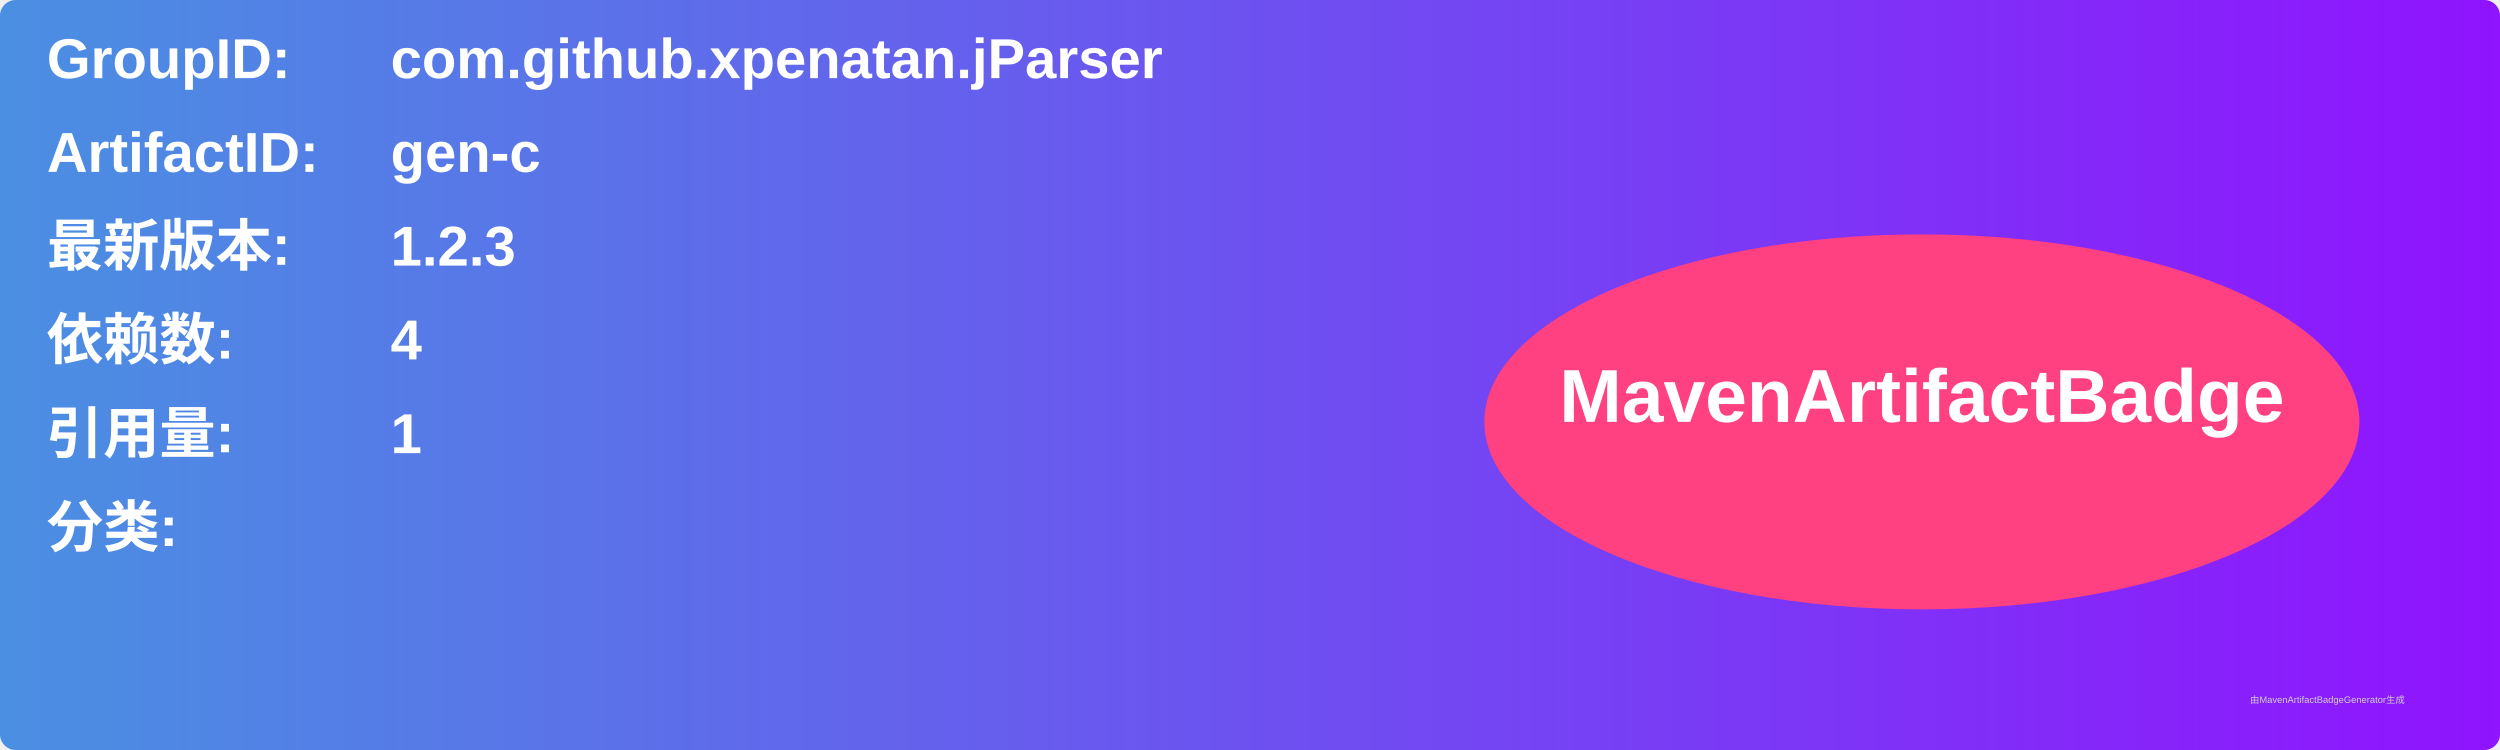
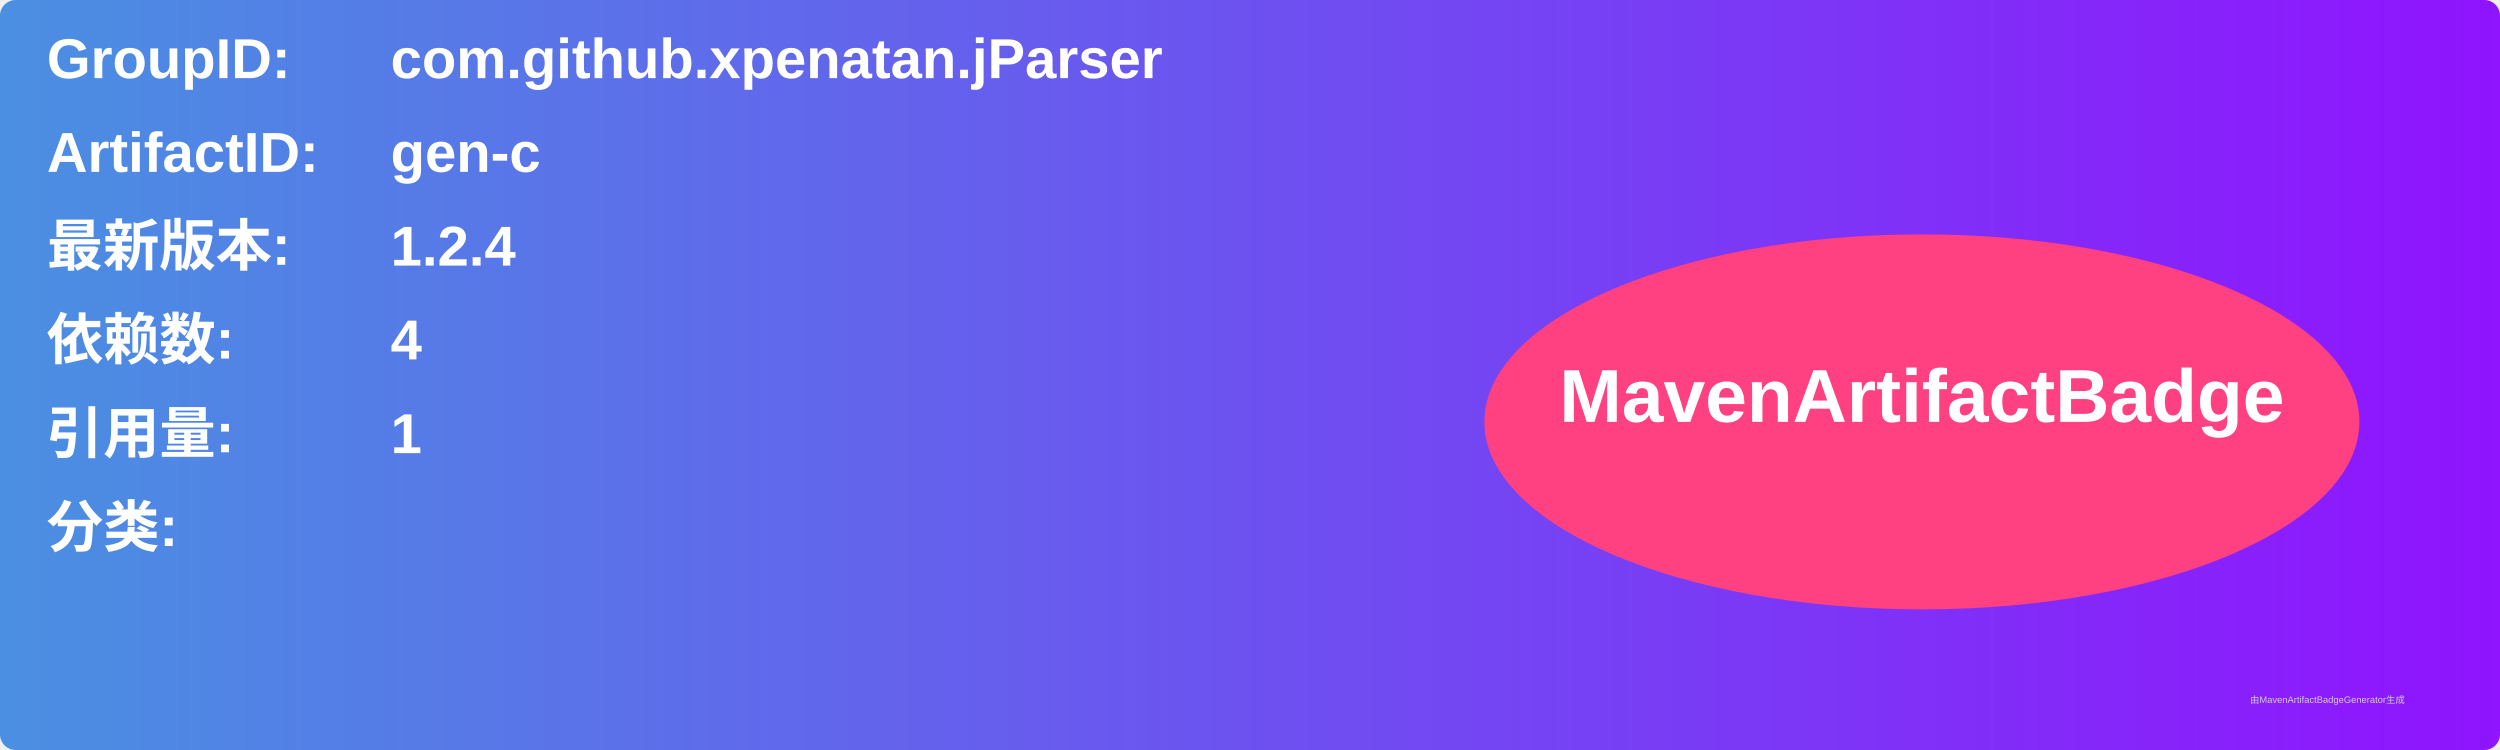
<svg xmlns="http://www.w3.org/2000/svg" width="800" height="240" viewBox="0 0 800 240">
  <linearGradient id="grad" x1="0%" y1="0%" x2="100%" y2="0%">
    <stop offset="0%" stop-color="#4a90e2" />
    <stop offset="100%" stop-color="#9013fe" />
  </linearGradient>
  <rect width="100%" height="100%" rx="5" ry="5" fill="url(#grad)" />
  <g transform="translate(15, 15)">
    <text x="0" y="10" font-family="Arial" font-size="18" fill="white" font-weight="bold" width="260">GroupID:</text>
    <text x="110" y="10" font-family="Arial" font-size="18" fill="white" font-weight="bold" width="460">com.github.xpenatan.jParser</text>
    <text x="0" y="40" font-family="Arial" font-size="18" fill="white" font-weight="bold" width="260">ArtifactID:</text>
    <text x="110" y="40" font-family="Arial" font-size="18" fill="white" font-weight="bold" width="460">gen-c</text>
    <text x="0" y="70" font-family="Arial" font-size="18" fill="white" font-weight="bold">最新版本:</text>
    <text x="110" y="70" font-family="Arial" font-size="18" fill="white" font-weight="bold">
-       <tspan font-weight="bold">1.2.3</tspan>
+       <tspan font-weight="bold">1.2.4</tspan>
    </text>
    <text x="0" y="100" font-family="Arial" font-size="18" fill="white" font-weight="bold">依赖数: </text>
    <text x="110" y="100" font-family="Arial" font-size="18" fill="white">
      <tspan font-weight="bold">4</tspan>
    </text>
    <text x="0" y="130" font-family="Arial" font-size="18" fill="white" font-weight="bold">引用量: </text>
    <text x="110" y="130" font-family="Arial" font-size="18" fill="white">
      <tspan font-weight="bold">1</tspan>
    </text>
    <text x="0" y="160" font-family="Arial" font-size="18" fill="white" font-weight="bold">分类:</text>
    <text x="10" y="190" font-family="Arial" font-size="10" fill="white">
      <tspan font-weight="bold" />
    </text>
    <ellipse cx="600" cy="120" rx="140" ry="60" fill="#ff4081" />
    <text x="600" y="120" text-anchor="middle" font-family="Arial" font-size="24" fill="white" font-weight="bold">MavenArtifactBadge</text>
  </g>
  <text x="720" y="225" font-family="Arial" font-size="3" fill="#d0d0d0">由MavenArtifactBadgeGenerator生成</text>
</svg>
